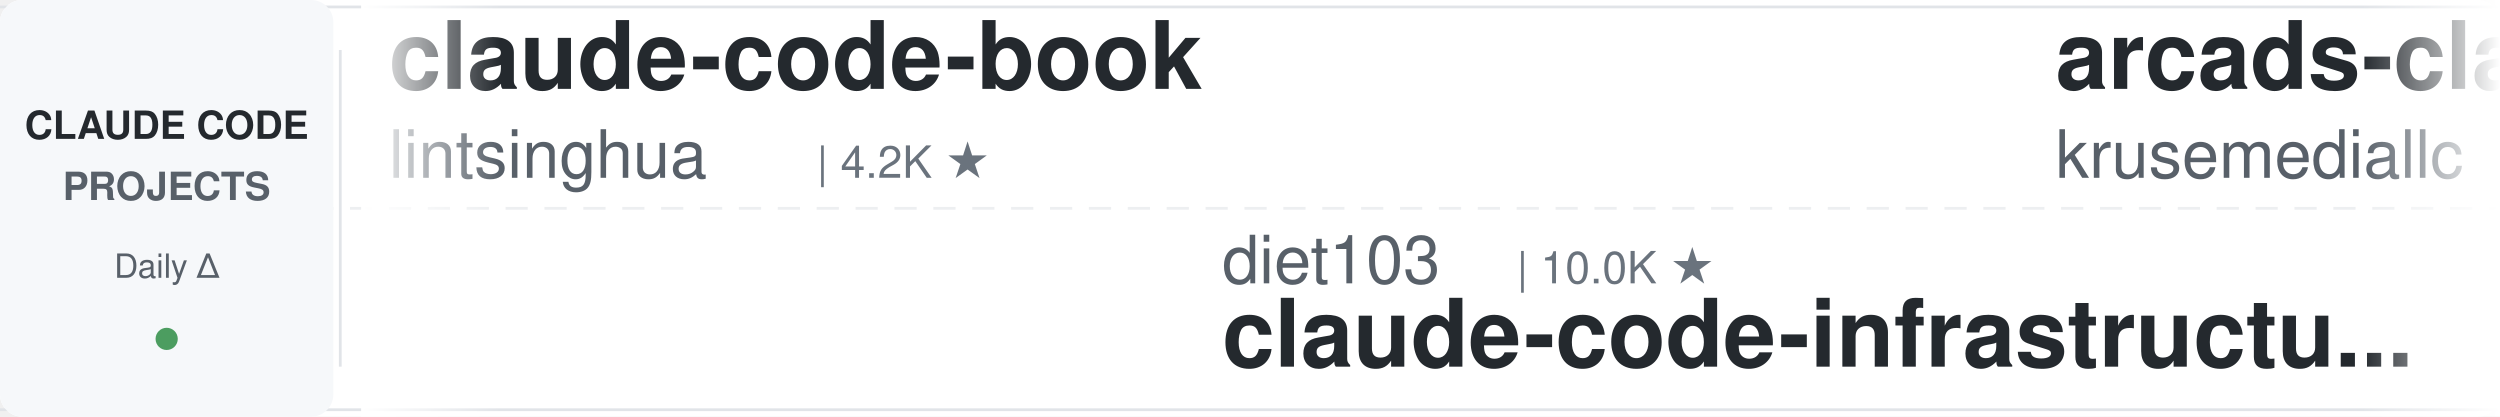
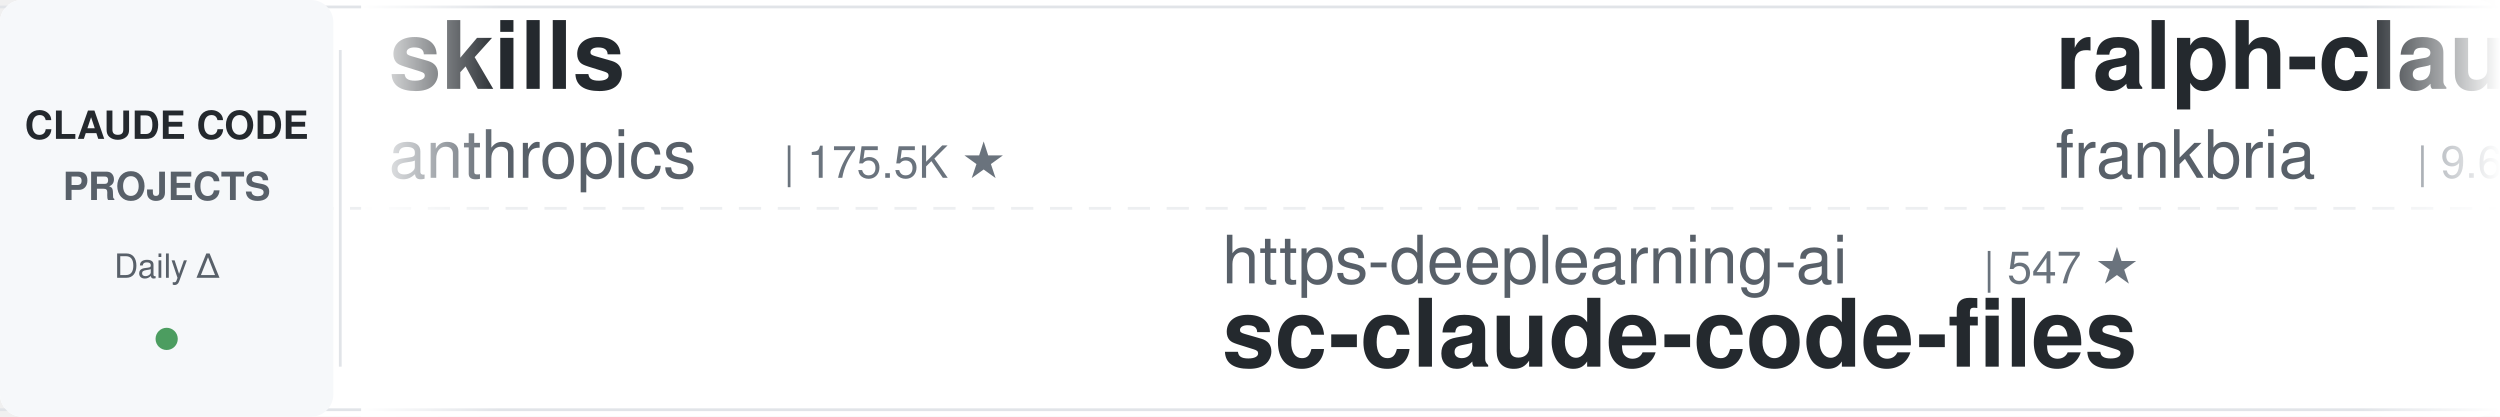
<svg xmlns="http://www.w3.org/2000/svg" width="900" height="150">
  <defs>
    <linearGradient id="leftFade" x1="0%" y1="0%" x2="100%" y2="0%">
      <stop offset="0%" style="stop-color:#ffffff;stop-opacity:1" />
      <stop offset="100%" style="stop-color:#ffffff;stop-opacity:0" />
    </linearGradient>
    <linearGradient id="rightFade" x1="0%" y1="0%" x2="100%" y2="0%">
      <stop offset="0%" style="stop-color:#ffffff;stop-opacity:0" />
      <stop offset="100%" style="stop-color:#ffffff;stop-opacity:1" />
    </linearGradient>
  </defs>
  <rect width="900" height="150" fill="#ffffff" rx="8" />
  <rect x="0" y="2" width="900" height="1" fill="#e1e4e8" />
  <rect x="0" y="147" width="900" height="1" fill="#e1e4e8" />
  <line x1="0" y1="75" x2="900" y2="75" stroke="#e1e4e8" stroke-width="1" stroke-dasharray="8 6" opacity="0.6" />
  <rect x="0" y="0" width="120" height="150" fill="#f6f8fa" rx="8" />
  <text x="60" y="50" font-family="-apple-system, BlinkMacSystemFont, 'Segoe UI', Helvetica, Arial, sans-serif" font-size="14" font-weight="600" fill="#24292e" text-anchor="middle">CLAUDE CODE</text>
  <text x="60" y="72" font-family="-apple-system, BlinkMacSystemFont, 'Segoe UI', Helvetica, Arial, sans-serif" font-size="14" font-weight="600" fill="#586069" text-anchor="middle">PROJECTS</text>
  <text x="60" y="100" font-family="-apple-system, BlinkMacSystemFont, 'Segoe UI', Helvetica, Arial, sans-serif" font-size="12" font-weight="500" fill="#586069" text-anchor="middle">Daily Δ</text>
  <circle cx="60" cy="122" r="4" fill="#22863a" opacity="0.8" />
  <rect x="122" y="18" width="1" height="114" fill="#e1e4e8" />
  <clipPath id="tickerClip">
    <rect x="130" y="0" width="770" height="150" />
  </clipPath>
  <g clip-path="url(#tickerClip)">
    <g id="tickerItems">
      <animateTransform attributeName="transform" attributeType="XML" type="translate" from="0 0" to="-3000 0" dur="54s" repeatCount="indefinite" />
      <g transform="translate(0, 0)">
-         <text x="140" y="32" font-family="-apple-system, BlinkMacSystemFont, 'Segoe UI', Helvetica, Arial, sans-serif" font-size="34" font-weight="600" fill="#24292e">claude-code-book</text>
-         <text x="140" y="64" font-family="-apple-system, BlinkMacSystemFont, 'Segoe UI', Helvetica, Arial, sans-serif" font-size="24" font-weight="400" fill="#586069">lintsinghua</text>
-         <text x="294" y="64" font-family="-apple-system, BlinkMacSystemFont, 'Segoe UI', Helvetica, Arial, sans-serif" font-size="16" font-weight="500" fill="#6a737d">| 4.2K ★</text>
+         <text x="140" y="32" font-family="-apple-system, BlinkMacSystemFont, 'Segoe UI', Helvetica, Arial, sans-serif" font-size="34" font-weight="600" fill="#24292e">skills</text>
+         <text x="140" y="64" font-family="-apple-system, BlinkMacSystemFont, 'Segoe UI', Helvetica, Arial, sans-serif" font-size="24" font-weight="400" fill="#586069">anthropics</text>
+         <text x="282" y="64" font-family="-apple-system, BlinkMacSystemFont, 'Segoe UI', Helvetica, Arial, sans-serif" font-size="16" font-weight="500" fill="#6a737d">| 175.5K ★</text>
      </g>
      <g transform="translate(300, 0)">
-         <text x="140" y="102" font-family="-apple-system, BlinkMacSystemFont, 'Segoe UI', Helvetica, Arial, sans-serif" font-size="24" font-weight="400" fill="#586069">diet103</text>
-         <text x="246" y="102" font-family="-apple-system, BlinkMacSystemFont, 'Segoe UI', Helvetica, Arial, sans-serif" font-size="16" font-weight="500" fill="#6a737d">| 10.0K ★</text>
-         <text x="140" y="132" font-family="-apple-system, BlinkMacSystemFont, 'Segoe UI', Helvetica, Arial, sans-serif" font-size="34" font-weight="600" fill="#24292e">claude-code-infrastructu...</text>
+         <text x="140" y="102" font-family="-apple-system, BlinkMacSystemFont, 'Segoe UI', Helvetica, Arial, sans-serif" font-size="24" font-weight="400" fill="#586069">https-deeplearning-ai</text>
+         <text x="414" y="102" font-family="-apple-system, BlinkMacSystemFont, 'Segoe UI', Helvetica, Arial, sans-serif" font-size="16" font-weight="500" fill="#6a737d">| 547 ★</text>
+         <text x="140" y="132" font-family="-apple-system, BlinkMacSystemFont, 'Segoe UI', Helvetica, Arial, sans-serif" font-size="34" font-weight="600" fill="#24292e">sc-claude-code-files</text>
      </g>
      <g transform="translate(600, 0)">
-         <text x="140" y="32" font-family="-apple-system, BlinkMacSystemFont, 'Segoe UI', Helvetica, Arial, sans-serif" font-size="34" font-weight="600" fill="#24292e">arcads-claude-code</text>
-         <text x="140" y="64" font-family="-apple-system, BlinkMacSystemFont, 'Segoe UI', Helvetica, Arial, sans-serif" font-size="24" font-weight="400" fill="#586069">krusemediallc</text>
-         <text x="318" y="64" font-family="-apple-system, BlinkMacSystemFont, 'Segoe UI', Helvetica, Arial, sans-serif" font-size="16" font-weight="500" fill="#6a737d">| 1.5K ★</text>
+         <text x="140" y="32" font-family="-apple-system, BlinkMacSystemFont, 'Segoe UI', Helvetica, Arial, sans-serif" font-size="34" font-weight="600" fill="#24292e">ralph-claude-code</text>
+         <text x="140" y="64" font-family="-apple-system, BlinkMacSystemFont, 'Segoe UI', Helvetica, Arial, sans-serif" font-size="24" font-weight="400" fill="#586069">frankbria</text>
+         <text x="270" y="64" font-family="-apple-system, BlinkMacSystemFont, 'Segoe UI', Helvetica, Arial, sans-serif" font-size="16" font-weight="500" fill="#6a737d">| 9.6K ★</text>
      </g>
      <g transform="translate(900, 0)">
+         <text x="140" y="102" font-family="-apple-system, BlinkMacSystemFont, 'Segoe UI', Helvetica, Arial, sans-serif" font-size="24" font-weight="400" fill="#586069">huangjia2019</text>
+         <text x="306" y="102" font-family="-apple-system, BlinkMacSystemFont, 'Segoe UI', Helvetica, Arial, sans-serif" font-size="16" font-weight="500" fill="#6a737d">| 1.1K ★</text>
+         <text x="140" y="132" font-family="-apple-system, BlinkMacSystemFont, 'Segoe UI', Helvetica, Arial, sans-serif" font-size="34" font-weight="600" fill="#24292e">claude-code-engineering</text>
+       </g>
+       <g transform="translate(1200, 0)">
+         <text x="140" y="32" font-family="-apple-system, BlinkMacSystemFont, 'Segoe UI', Helvetica, Arial, sans-serif" font-size="34" font-weight="600" fill="#24292e">claude-code-from-scratch</text>
+         <text x="140" y="64" font-family="-apple-system, BlinkMacSystemFont, 'Segoe UI', Helvetica, Arial, sans-serif" font-size="24" font-weight="400" fill="#586069">Windy3f3f3f3f</text>
+         <text x="318" y="64" font-family="-apple-system, BlinkMacSystemFont, 'Segoe UI', Helvetica, Arial, sans-serif" font-size="16" font-weight="500" fill="#6a737d">| 2.7K ★</text>
+       </g>
+       <g transform="translate(1500, 0)">
+         <text x="140" y="102" font-family="-apple-system, BlinkMacSystemFont, 'Segoe UI', Helvetica, Arial, sans-serif" font-size="24" font-weight="400" fill="#586069">RichardAtCT</text>
+         <text x="294" y="102" font-family="-apple-system, BlinkMacSystemFont, 'Segoe UI', Helvetica, Arial, sans-serif" font-size="16" font-weight="500" fill="#6a737d">| 2.8K ★</text>
+         <text x="140" y="132" font-family="-apple-system, BlinkMacSystemFont, 'Segoe UI', Helvetica, Arial, sans-serif" font-size="34" font-weight="600" fill="#24292e">claude-code-telegram</text>
+       </g>
+       <g transform="translate(1800, 0)">
+         <text x="140" y="32" font-family="-apple-system, BlinkMacSystemFont, 'Segoe UI', Helvetica, Arial, sans-serif" font-size="34" font-weight="600" fill="#24292e">Claude-Code-Usage-Monito...</text>
+         <text x="140" y="64" font-family="-apple-system, BlinkMacSystemFont, 'Segoe UI', Helvetica, Arial, sans-serif" font-size="24" font-weight="400" fill="#586069">Maciek-roboblog</text>
+         <text x="342" y="64" font-family="-apple-system, BlinkMacSystemFont, 'Segoe UI', Helvetica, Arial, sans-serif" font-size="16" font-weight="500" fill="#6a737d">| 8.7K ★</text>
+       </g>
+       <g transform="translate(2100, 0)">
        <text x="140" y="102" font-family="-apple-system, BlinkMacSystemFont, 'Segoe UI', Helvetica, Arial, sans-serif" font-size="24" font-weight="400" fill="#586069">multica-ai</text>
        <text x="282" y="102" font-family="-apple-system, BlinkMacSystemFont, 'Segoe UI', Helvetica, Arial, sans-serif" font-size="16" font-weight="500" fill="#6a737d">| 211.9K ★</text>
        <text x="140" y="132" font-family="-apple-system, BlinkMacSystemFont, 'Segoe UI', Helvetica, Arial, sans-serif" font-size="34" font-weight="600" fill="#24292e">andrej-karpathy-skills</text>
      </g>
-       <g transform="translate(1200, 0)">
-         <text x="140" y="32" font-family="-apple-system, BlinkMacSystemFont, 'Segoe UI', Helvetica, Arial, sans-serif" font-size="34" font-weight="600" fill="#24292e">edmunds-claude-code</text>
-         <text x="140" y="64" font-family="-apple-system, BlinkMacSystemFont, 'Segoe UI', Helvetica, Arial, sans-serif" font-size="24" font-weight="400" fill="#586069">edmund-io</text>
-         <text x="270" y="64" font-family="-apple-system, BlinkMacSystemFont, 'Segoe UI', Helvetica, Arial, sans-serif" font-size="16" font-weight="500" fill="#6a737d">| 1.5K ★</text>
+       <g transform="translate(2400, 0)">
+         <text x="140" y="32" font-family="-apple-system, BlinkMacSystemFont, 'Segoe UI', Helvetica, Arial, sans-serif" font-size="34" font-weight="600" fill="#24292e">claude-code-guide</text>
+         <text x="140" y="64" font-family="-apple-system, BlinkMacSystemFont, 'Segoe UI', Helvetica, Arial, sans-serif" font-size="24" font-weight="400" fill="#586069">zebbern</text>
+         <text x="246" y="64" font-family="-apple-system, BlinkMacSystemFont, 'Segoe UI', Helvetica, Arial, sans-serif" font-size="16" font-weight="500" fill="#6a737d">| 4.6K ★</text>
      </g>
-       <g transform="translate(1500, 0)">
-         <text x="140" y="102" font-family="-apple-system, BlinkMacSystemFont, 'Segoe UI', Helvetica, Arial, sans-serif" font-size="24" font-weight="400" fill="#586069">Alishahryar1</text>
-         <text x="306" y="102" font-family="-apple-system, BlinkMacSystemFont, 'Segoe UI', Helvetica, Arial, sans-serif" font-size="16" font-weight="500" fill="#6a737d">| 54.2K ★</text>
-         <text x="140" y="132" font-family="-apple-system, BlinkMacSystemFont, 'Segoe UI', Helvetica, Arial, sans-serif" font-size="34" font-weight="600" fill="#24292e">free-claude-code</text>
-       </g>
-       <g transform="translate(1800, 0)">
-         <text x="140" y="32" font-family="-apple-system, BlinkMacSystemFont, 'Segoe UI', Helvetica, Arial, sans-serif" font-size="34" font-weight="600" fill="#24292e">claude-code-templates</text>
-         <text x="140" y="64" font-family="-apple-system, BlinkMacSystemFont, 'Segoe UI', Helvetica, Arial, sans-serif" font-size="24" font-weight="400" fill="#586069">davila7</text>
-         <text x="246" y="64" font-family="-apple-system, BlinkMacSystemFont, 'Segoe UI', Helvetica, Arial, sans-serif" font-size="16" font-weight="500" fill="#6a737d">| 30.6K ★</text>
-       </g>
-       <g transform="translate(2100, 0)">
+       <g transform="translate(2700, 0)">
        <text x="140" y="102" font-family="-apple-system, BlinkMacSystemFont, 'Segoe UI', Helvetica, Arial, sans-serif" font-size="24" font-weight="400" fill="#586069">Windy3f3f3f3f</text>
        <text x="318" y="102" font-family="-apple-system, BlinkMacSystemFont, 'Segoe UI', Helvetica, Arial, sans-serif" font-size="16" font-weight="500" fill="#6a737d">| 3.6K ★</text>
        <text x="140" y="132" font-family="-apple-system, BlinkMacSystemFont, 'Segoe UI', Helvetica, Arial, sans-serif" font-size="34" font-weight="600" fill="#24292e">how-claude-code-works</text>
      </g>
-       <g transform="translate(2400, 0)">
-         <text x="140" y="32" font-family="-apple-system, BlinkMacSystemFont, 'Segoe UI', Helvetica, Arial, sans-serif" font-size="34" font-weight="600" fill="#24292e">claude-code-system-promp...</text>
-         <text x="140" y="64" font-family="-apple-system, BlinkMacSystemFont, 'Segoe UI', Helvetica, Arial, sans-serif" font-size="24" font-weight="400" fill="#586069">Piebald-AI</text>
-         <text x="282" y="64" font-family="-apple-system, BlinkMacSystemFont, 'Segoe UI', Helvetica, Arial, sans-serif" font-size="16" font-weight="500" fill="#6a737d">| 12.6K ★</text>
-       </g>
-       <g transform="translate(2700, 0)">
-         <text x="140" y="102" font-family="-apple-system, BlinkMacSystemFont, 'Segoe UI', Helvetica, Arial, sans-serif" font-size="24" font-weight="400" fill="#586069">Yeachan-Heo</text>
-         <text x="294" y="102" font-family="-apple-system, BlinkMacSystemFont, 'Segoe UI', Helvetica, Arial, sans-serif" font-size="16" font-weight="500" fill="#6a737d">| 39.1K ★</text>
-         <text x="140" y="132" font-family="-apple-system, BlinkMacSystemFont, 'Segoe UI', Helvetica, Arial, sans-serif" font-size="34" font-weight="600" fill="#24292e">oh-my-claudecode</text>
-       </g>
      <g transform="translate(3000, 0)">
-         <text x="140" y="32" font-family="-apple-system, BlinkMacSystemFont, 'Segoe UI', Helvetica, Arial, sans-serif" font-size="34" font-weight="600" fill="#24292e">claude-code-book</text>
-         <text x="140" y="64" font-family="-apple-system, BlinkMacSystemFont, 'Segoe UI', Helvetica, Arial, sans-serif" font-size="24" font-weight="400" fill="#586069">lintsinghua</text>
-         <text x="294" y="64" font-family="-apple-system, BlinkMacSystemFont, 'Segoe UI', Helvetica, Arial, sans-serif" font-size="16" font-weight="500" fill="#6a737d">| 4.2K ★</text>
+         <text x="140" y="32" font-family="-apple-system, BlinkMacSystemFont, 'Segoe UI', Helvetica, Arial, sans-serif" font-size="34" font-weight="600" fill="#24292e">skills</text>
+         <text x="140" y="64" font-family="-apple-system, BlinkMacSystemFont, 'Segoe UI', Helvetica, Arial, sans-serif" font-size="24" font-weight="400" fill="#586069">anthropics</text>
+         <text x="282" y="64" font-family="-apple-system, BlinkMacSystemFont, 'Segoe UI', Helvetica, Arial, sans-serif" font-size="16" font-weight="500" fill="#6a737d">| 175.5K ★</text>
      </g>
      <g transform="translate(3300, 0)">
-         <text x="140" y="102" font-family="-apple-system, BlinkMacSystemFont, 'Segoe UI', Helvetica, Arial, sans-serif" font-size="24" font-weight="400" fill="#586069">diet103</text>
-         <text x="246" y="102" font-family="-apple-system, BlinkMacSystemFont, 'Segoe UI', Helvetica, Arial, sans-serif" font-size="16" font-weight="500" fill="#6a737d">| 10.0K ★</text>
-         <text x="140" y="132" font-family="-apple-system, BlinkMacSystemFont, 'Segoe UI', Helvetica, Arial, sans-serif" font-size="34" font-weight="600" fill="#24292e">claude-code-infrastructu...</text>
+         <text x="140" y="102" font-family="-apple-system, BlinkMacSystemFont, 'Segoe UI', Helvetica, Arial, sans-serif" font-size="24" font-weight="400" fill="#586069">https-deeplearning-ai</text>
+         <text x="414" y="102" font-family="-apple-system, BlinkMacSystemFont, 'Segoe UI', Helvetica, Arial, sans-serif" font-size="16" font-weight="500" fill="#6a737d">| 547 ★</text>
+         <text x="140" y="132" font-family="-apple-system, BlinkMacSystemFont, 'Segoe UI', Helvetica, Arial, sans-serif" font-size="34" font-weight="600" fill="#24292e">sc-claude-code-files</text>
      </g>
      <g transform="translate(3600, 0)">
-         <text x="140" y="32" font-family="-apple-system, BlinkMacSystemFont, 'Segoe UI', Helvetica, Arial, sans-serif" font-size="34" font-weight="600" fill="#24292e">arcads-claude-code</text>
-         <text x="140" y="64" font-family="-apple-system, BlinkMacSystemFont, 'Segoe UI', Helvetica, Arial, sans-serif" font-size="24" font-weight="400" fill="#586069">krusemediallc</text>
-         <text x="318" y="64" font-family="-apple-system, BlinkMacSystemFont, 'Segoe UI', Helvetica, Arial, sans-serif" font-size="16" font-weight="500" fill="#6a737d">| 1.5K ★</text>
+         <text x="140" y="32" font-family="-apple-system, BlinkMacSystemFont, 'Segoe UI', Helvetica, Arial, sans-serif" font-size="34" font-weight="600" fill="#24292e">ralph-claude-code</text>
+         <text x="140" y="64" font-family="-apple-system, BlinkMacSystemFont, 'Segoe UI', Helvetica, Arial, sans-serif" font-size="24" font-weight="400" fill="#586069">frankbria</text>
+         <text x="270" y="64" font-family="-apple-system, BlinkMacSystemFont, 'Segoe UI', Helvetica, Arial, sans-serif" font-size="16" font-weight="500" fill="#6a737d">| 9.6K ★</text>
      </g>
      <g transform="translate(3900, 0)">
-         <text x="140" y="102" font-family="-apple-system, BlinkMacSystemFont, 'Segoe UI', Helvetica, Arial, sans-serif" font-size="24" font-weight="400" fill="#586069">multica-ai</text>
-         <text x="282" y="102" font-family="-apple-system, BlinkMacSystemFont, 'Segoe UI', Helvetica, Arial, sans-serif" font-size="16" font-weight="500" fill="#6a737d">| 211.9K ★</text>
-         <text x="140" y="132" font-family="-apple-system, BlinkMacSystemFont, 'Segoe UI', Helvetica, Arial, sans-serif" font-size="34" font-weight="600" fill="#24292e">andrej-karpathy-skills</text>
+         <text x="140" y="102" font-family="-apple-system, BlinkMacSystemFont, 'Segoe UI', Helvetica, Arial, sans-serif" font-size="24" font-weight="400" fill="#586069">huangjia2019</text>
+         <text x="306" y="102" font-family="-apple-system, BlinkMacSystemFont, 'Segoe UI', Helvetica, Arial, sans-serif" font-size="16" font-weight="500" fill="#6a737d">| 1.1K ★</text>
+         <text x="140" y="132" font-family="-apple-system, BlinkMacSystemFont, 'Segoe UI', Helvetica, Arial, sans-serif" font-size="34" font-weight="600" fill="#24292e">claude-code-engineering</text>
      </g>
    </g>
  </g>
  <rect x="130" y="0" width="50" height="150" fill="url(#leftFade)" />
  <rect x="850" y="0" width="50" height="150" fill="url(#rightFade)" />
</svg>
